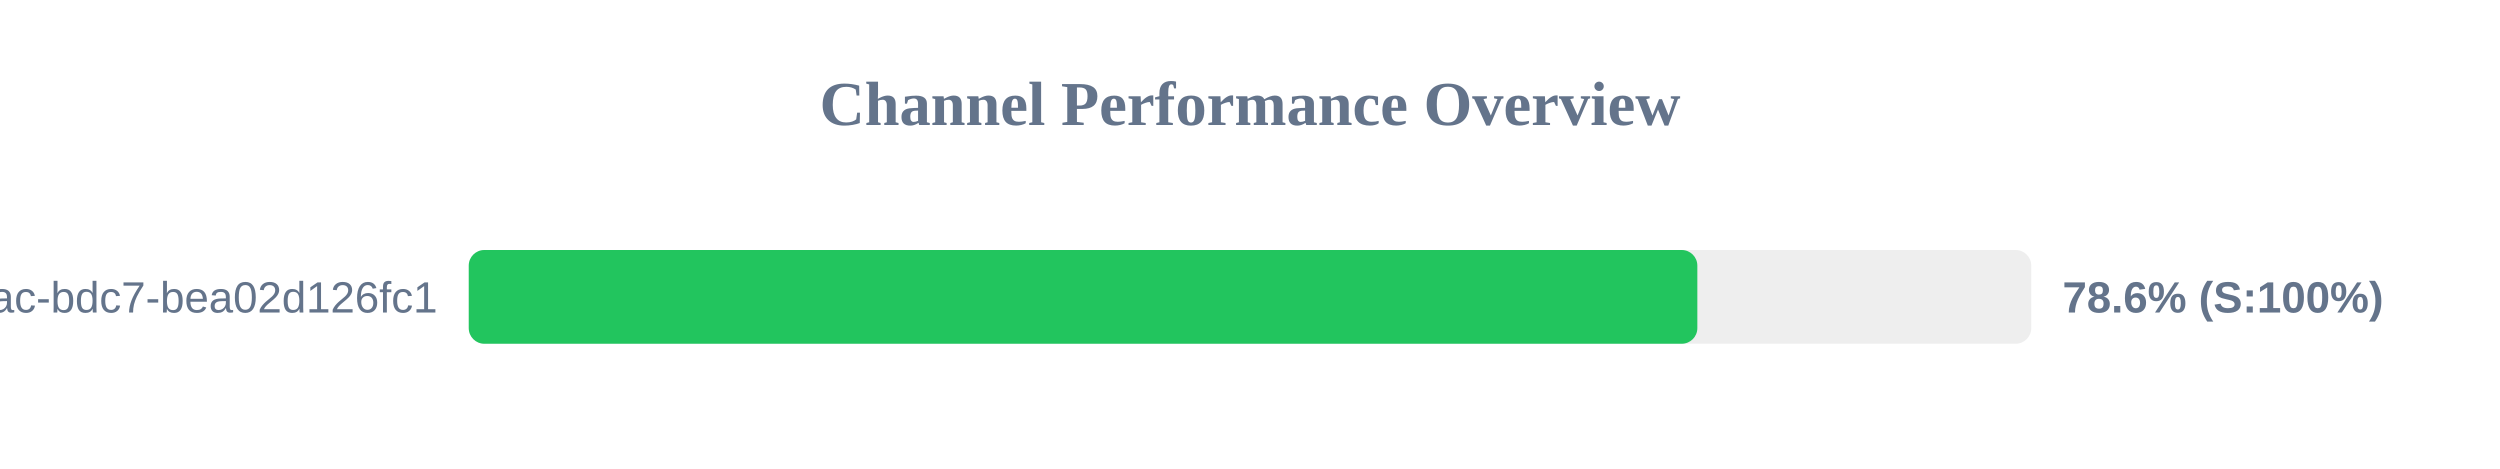
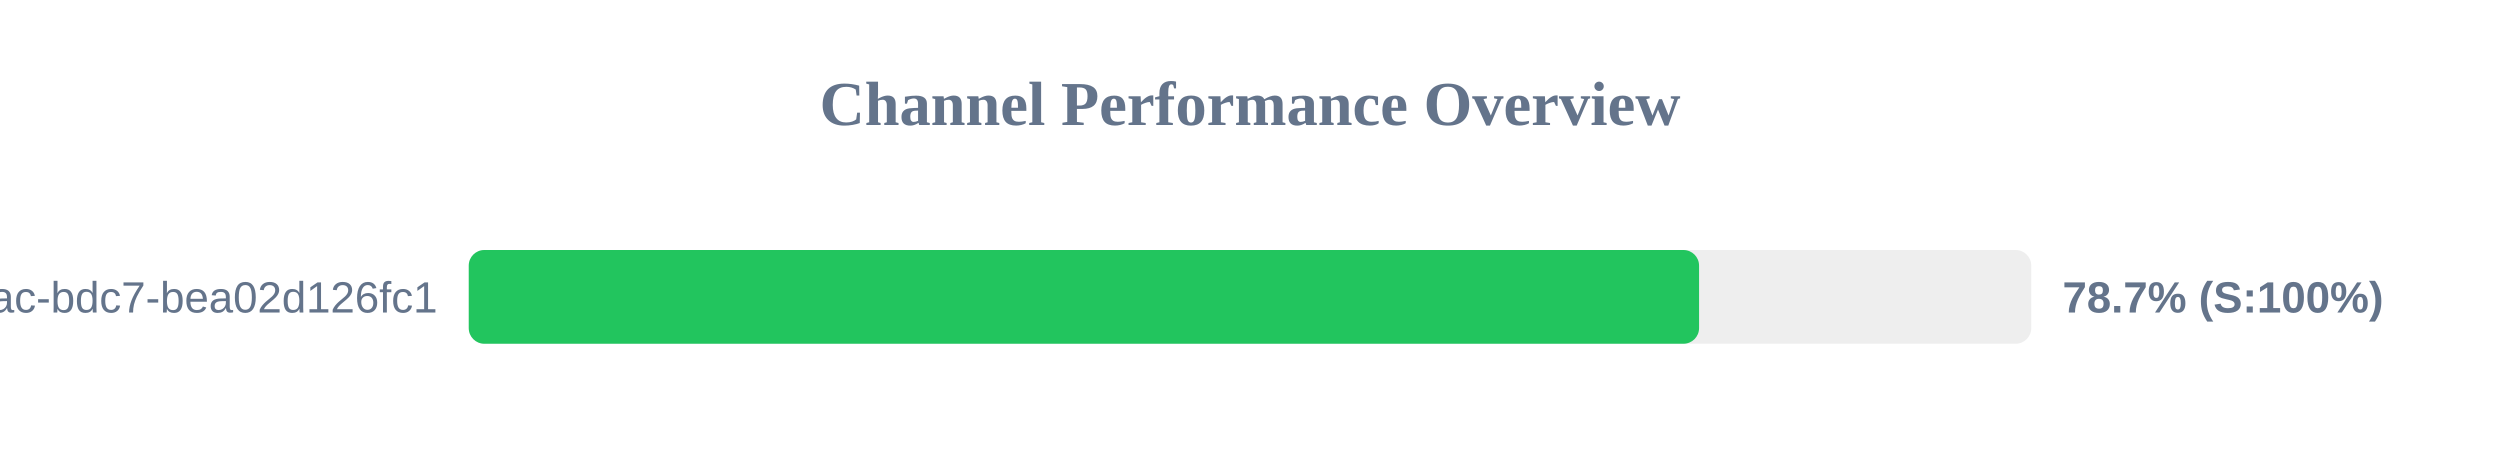
<svg xmlns="http://www.w3.org/2000/svg" width="800" height="150" version="1.1">
  <style>
        .row { font: 14px Arial; fill: #64748b; }
        .score { font: bold 14px Arial; fill: #64748b; }
    </style>
  <text x="400" y="40" text-anchor="middle" font-size="20px" font-weight="bold" fill="#64748b">Channel Performance Overview</text>
  <rect x="150" y="80" width="500" height="30" fill="#eee" rx="5" />
-   <rect x="150" y="80" width="393.15" height="30" fill="#22c55e" rx="5" />
+   <rect x="150" y="80" width="393.7" height="30" fill="#22c55e" rx="5" />
  <text x="140" y="100" text-anchor="end" class="row">?uuid=e31ad3e6-e341-42ac-bdc7-bea02d126fc1</text>
-   <text x="660" y="100" text-anchor="start" class="score">78.6% (S:100%)</text>
+   <text x="660" y="100" text-anchor="start" class="score">78.7% (S:100%)</text>
</svg>
